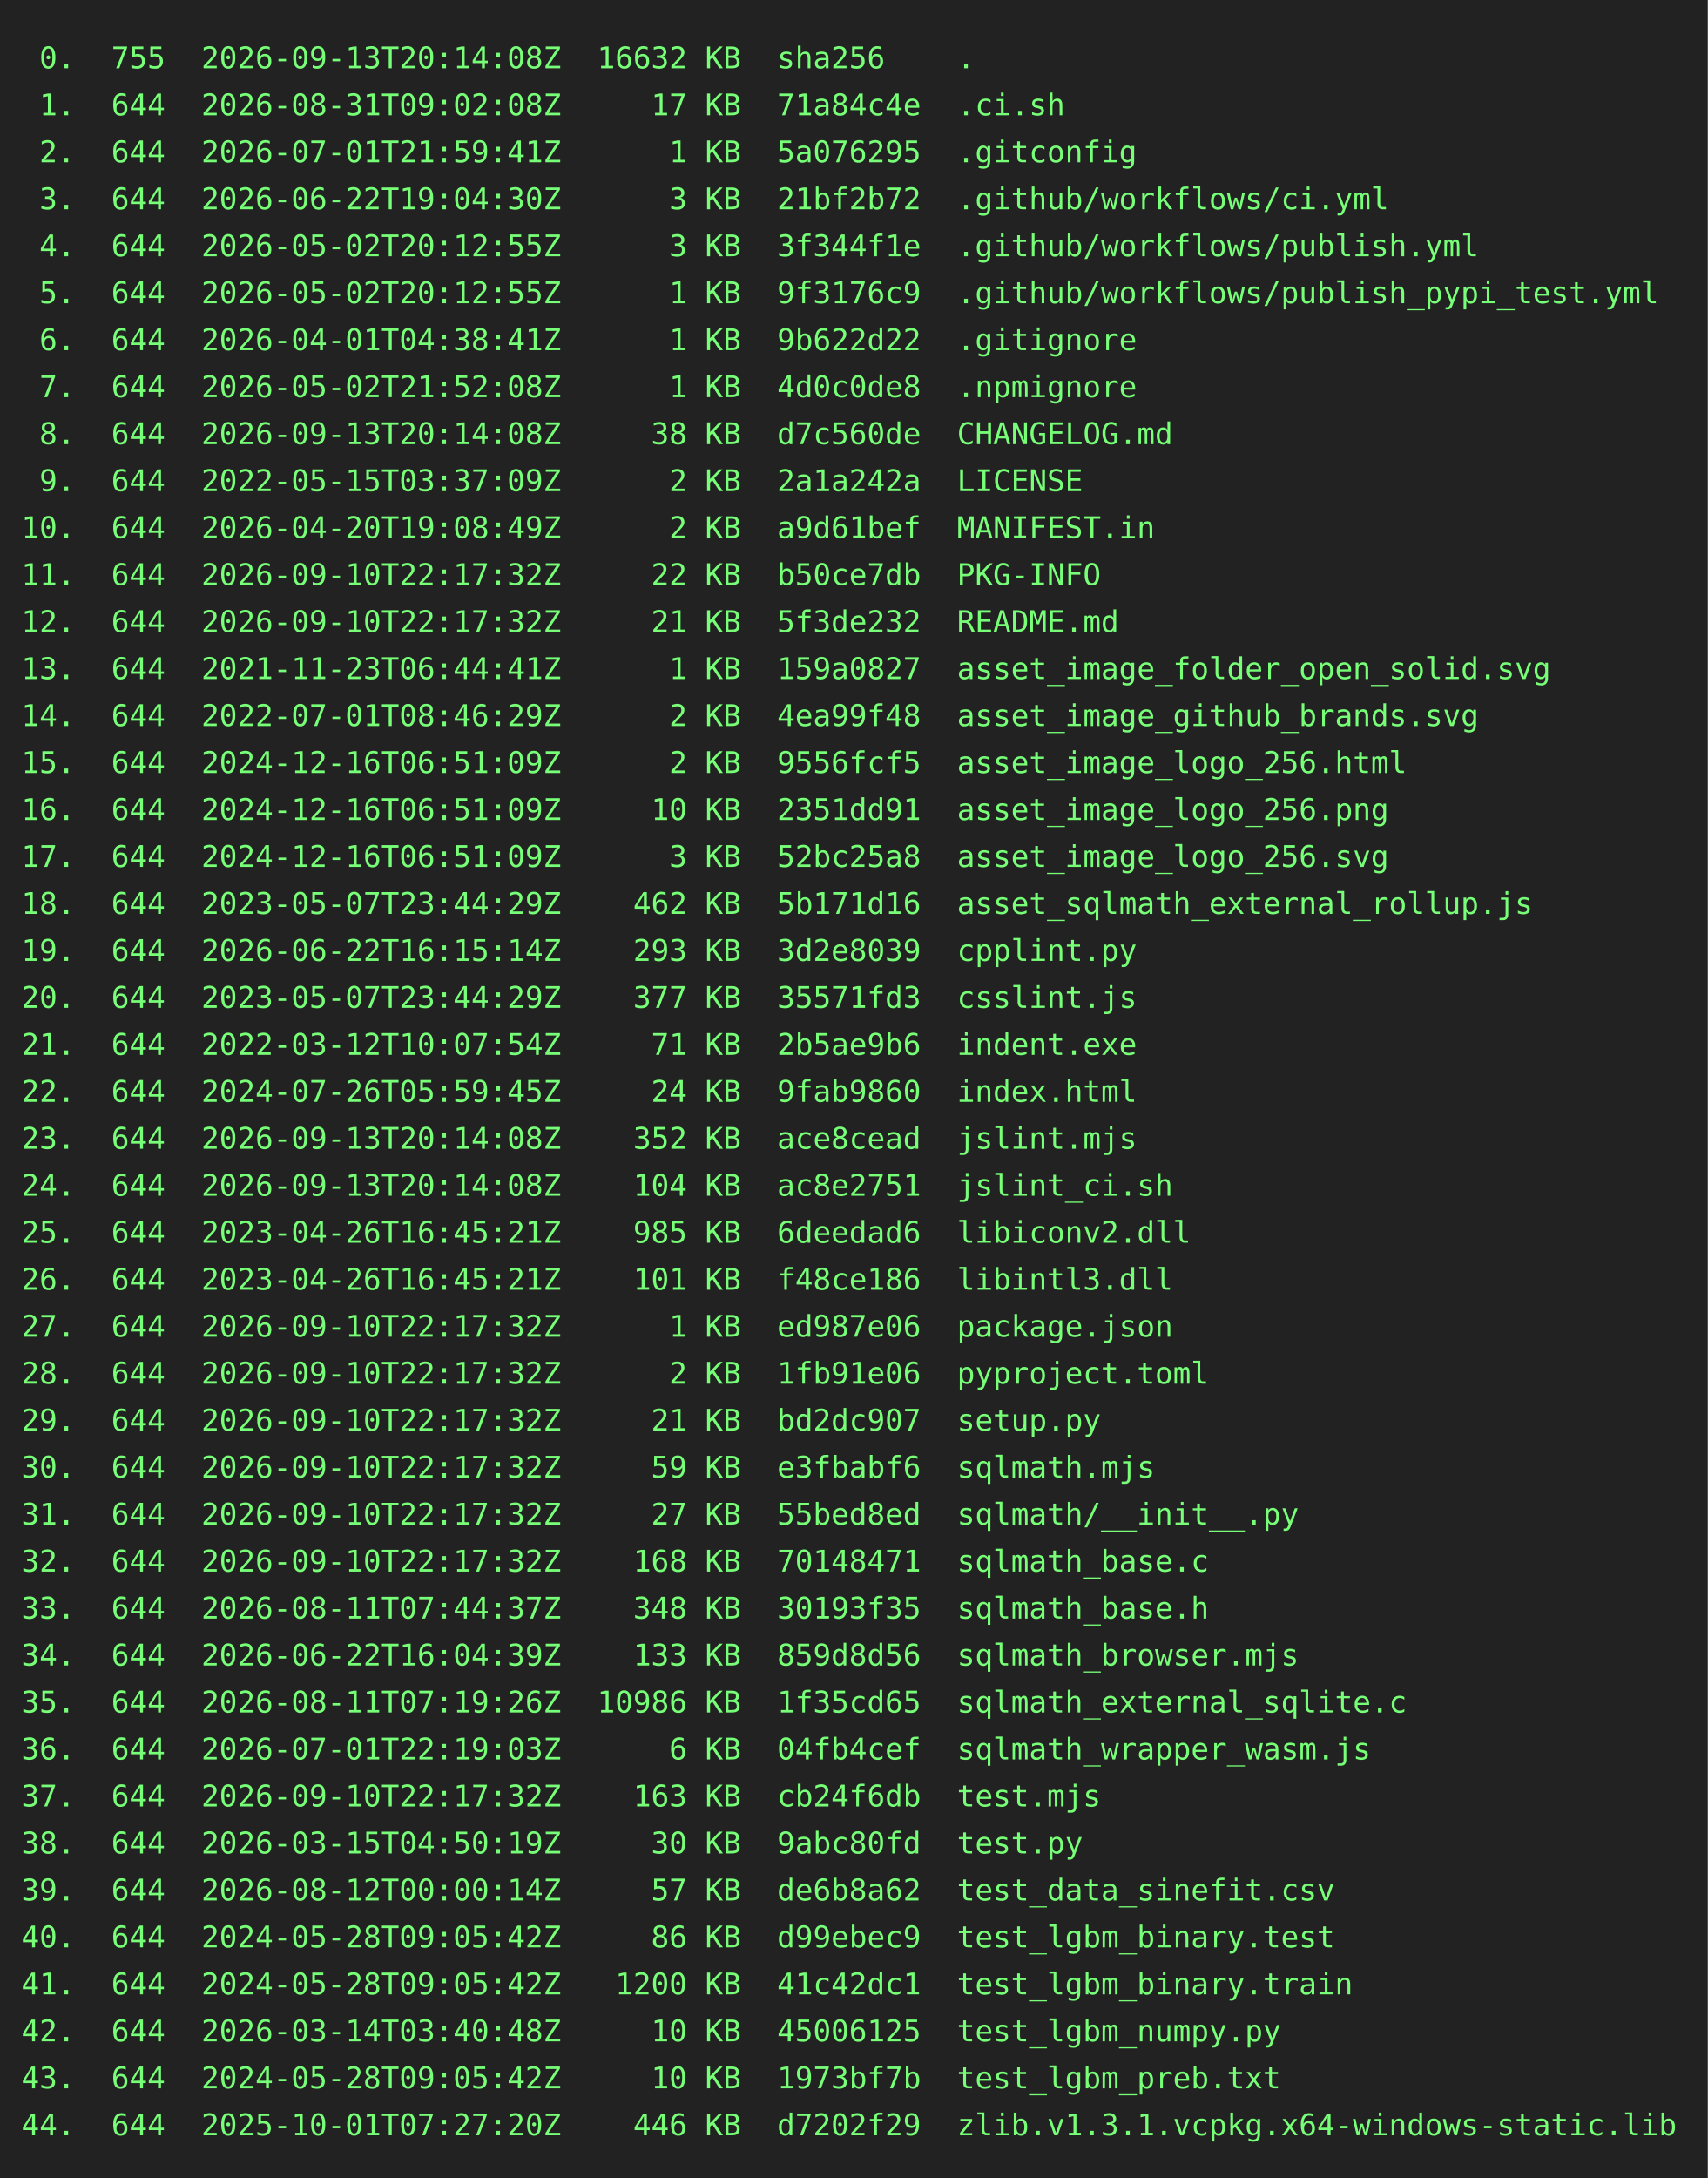
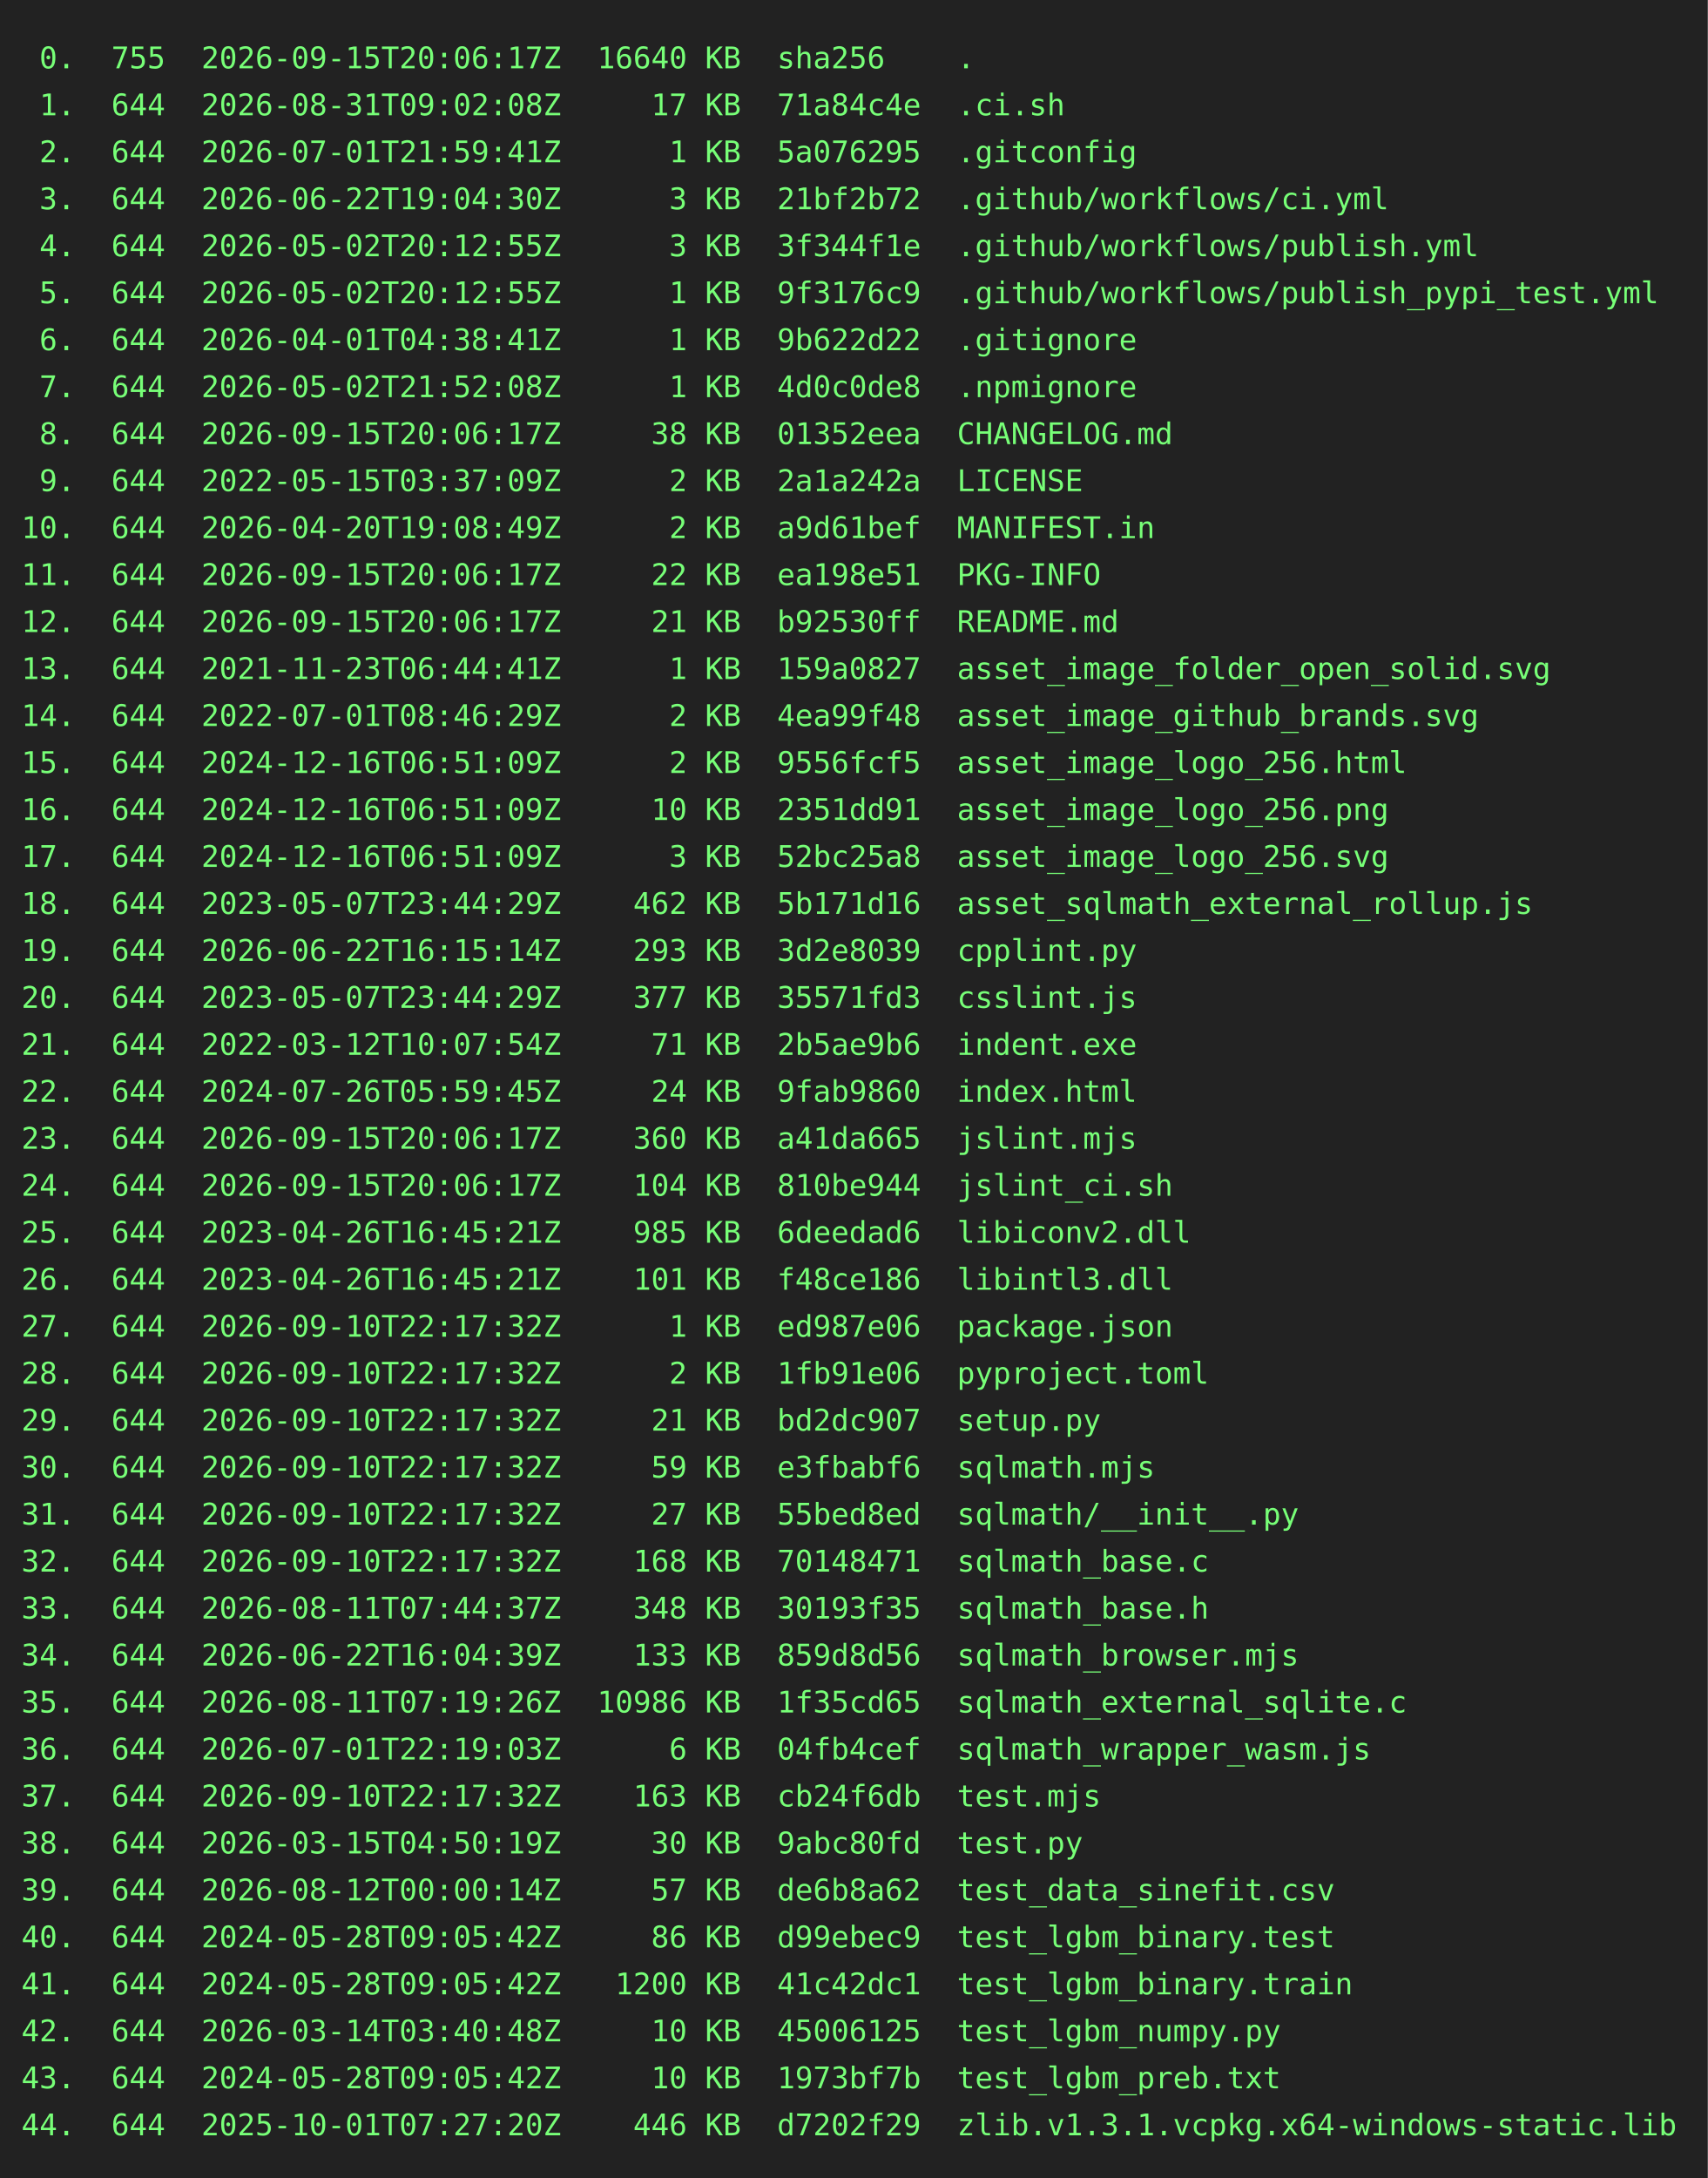
<svg xmlns="http://www.w3.org/2000/svg" height="1020" width="800">
  <rect height="1020" fill="#222" width="800" />
  <text fill="#7f7" font-family="consolas, menlo, monospace" font-size="14" xml:space="preserve">
-     <tspan lengthAdjust="spacingAndGlyphs" textLength="768" x="10" y="32"> 0.  755  2026-09-13T20:14:08Z  16632 KB  sha256    .                                            </tspan>
+     <tspan lengthAdjust="spacingAndGlyphs" textLength="768" x="10" y="32"> 0.  755  2026-09-15T20:06:17Z  16640 KB  sha256    .                                            </tspan>
    <tspan lengthAdjust="spacingAndGlyphs" textLength="768" x="10" y="54"> 1.  644  2026-08-31T09:02:08Z     17 KB  71a84c4e  .ci.sh                                       </tspan>
    <tspan lengthAdjust="spacingAndGlyphs" textLength="768" x="10" y="76"> 2.  644  2026-07-01T21:59:41Z      1 KB  5a076295  .gitconfig                                   </tspan>
    <tspan lengthAdjust="spacingAndGlyphs" textLength="768" x="10" y="98"> 3.  644  2026-06-22T19:04:30Z      3 KB  21bf2b72  .github/workflows/ci.yml                     </tspan>
    <tspan lengthAdjust="spacingAndGlyphs" textLength="768" x="10" y="120"> 4.  644  2026-05-02T20:12:55Z      3 KB  3f344f1e  .github/workflows/publish.yml                </tspan>
    <tspan lengthAdjust="spacingAndGlyphs" textLength="768" x="10" y="142"> 5.  644  2026-05-02T20:12:55Z      1 KB  9f3176c9  .github/workflows/publish_pypi_test.yml      </tspan>
    <tspan lengthAdjust="spacingAndGlyphs" textLength="768" x="10" y="164"> 6.  644  2026-04-01T04:38:41Z      1 KB  9b622d22  .gitignore                                   </tspan>
    <tspan lengthAdjust="spacingAndGlyphs" textLength="768" x="10" y="186"> 7.  644  2026-05-02T21:52:08Z      1 KB  4d0c0de8  .npmignore                                   </tspan>
-     <tspan lengthAdjust="spacingAndGlyphs" textLength="768" x="10" y="208"> 8.  644  2026-09-13T20:14:08Z     38 KB  d7c560de  CHANGELOG.md                                 </tspan>
+     <tspan lengthAdjust="spacingAndGlyphs" textLength="768" x="10" y="208"> 8.  644  2026-09-15T20:06:17Z     38 KB  01352eea  CHANGELOG.md                                 </tspan>
    <tspan lengthAdjust="spacingAndGlyphs" textLength="768" x="10" y="230"> 9.  644  2022-05-15T03:37:09Z      2 KB  2a1a242a  LICENSE                                      </tspan>
    <tspan lengthAdjust="spacingAndGlyphs" textLength="768" x="10" y="252">10.  644  2026-04-20T19:08:49Z      2 KB  a9d61bef  MANIFEST.in                                  </tspan>
-     <tspan lengthAdjust="spacingAndGlyphs" textLength="768" x="10" y="274">11.  644  2026-09-10T22:17:32Z     22 KB  b50ce7db  PKG-INFO                                     </tspan>
-     <tspan lengthAdjust="spacingAndGlyphs" textLength="768" x="10" y="296">12.  644  2026-09-10T22:17:32Z     21 KB  5f3de232  README.md                                    </tspan>
+     <tspan lengthAdjust="spacingAndGlyphs" textLength="768" x="10" y="274">11.  644  2026-09-15T20:06:17Z     22 KB  ea198e51  PKG-INFO                                     </tspan>
+     <tspan lengthAdjust="spacingAndGlyphs" textLength="768" x="10" y="296">12.  644  2026-09-15T20:06:17Z     21 KB  b92530ff  README.md                                    </tspan>
    <tspan lengthAdjust="spacingAndGlyphs" textLength="768" x="10" y="318">13.  644  2021-11-23T06:44:41Z      1 KB  159a0827  asset_image_folder_open_solid.svg            </tspan>
    <tspan lengthAdjust="spacingAndGlyphs" textLength="768" x="10" y="340">14.  644  2022-07-01T08:46:29Z      2 KB  4ea99f48  asset_image_github_brands.svg                </tspan>
    <tspan lengthAdjust="spacingAndGlyphs" textLength="768" x="10" y="362">15.  644  2024-12-16T06:51:09Z      2 KB  9556fcf5  asset_image_logo_256.html                    </tspan>
    <tspan lengthAdjust="spacingAndGlyphs" textLength="768" x="10" y="384">16.  644  2024-12-16T06:51:09Z     10 KB  2351dd91  asset_image_logo_256.png                     </tspan>
    <tspan lengthAdjust="spacingAndGlyphs" textLength="768" x="10" y="406">17.  644  2024-12-16T06:51:09Z      3 KB  52bc25a8  asset_image_logo_256.svg                     </tspan>
    <tspan lengthAdjust="spacingAndGlyphs" textLength="768" x="10" y="428">18.  644  2023-05-07T23:44:29Z    462 KB  5b171d16  asset_sqlmath_external_rollup.js             </tspan>
    <tspan lengthAdjust="spacingAndGlyphs" textLength="768" x="10" y="450">19.  644  2026-06-22T16:15:14Z    293 KB  3d2e8039  cpplint.py                                   </tspan>
    <tspan lengthAdjust="spacingAndGlyphs" textLength="768" x="10" y="472">20.  644  2023-05-07T23:44:29Z    377 KB  35571fd3  csslint.js                                   </tspan>
    <tspan lengthAdjust="spacingAndGlyphs" textLength="768" x="10" y="494">21.  644  2022-03-12T10:07:54Z     71 KB  2b5ae9b6  indent.exe                                   </tspan>
    <tspan lengthAdjust="spacingAndGlyphs" textLength="768" x="10" y="516">22.  644  2024-07-26T05:59:45Z     24 KB  9fab9860  index.html                                   </tspan>
-     <tspan lengthAdjust="spacingAndGlyphs" textLength="768" x="10" y="538">23.  644  2026-09-13T20:14:08Z    352 KB  ace8cead  jslint.mjs                                   </tspan>
-     <tspan lengthAdjust="spacingAndGlyphs" textLength="768" x="10" y="560">24.  644  2026-09-13T20:14:08Z    104 KB  ac8e2751  jslint_ci.sh                                 </tspan>
+     <tspan lengthAdjust="spacingAndGlyphs" textLength="768" x="10" y="538">23.  644  2026-09-15T20:06:17Z    360 KB  a41da665  jslint.mjs                                   </tspan>
+     <tspan lengthAdjust="spacingAndGlyphs" textLength="768" x="10" y="560">24.  644  2026-09-15T20:06:17Z    104 KB  810be944  jslint_ci.sh                                 </tspan>
    <tspan lengthAdjust="spacingAndGlyphs" textLength="768" x="10" y="582">25.  644  2023-04-26T16:45:21Z    985 KB  6deedad6  libiconv2.dll                                </tspan>
    <tspan lengthAdjust="spacingAndGlyphs" textLength="768" x="10" y="604">26.  644  2023-04-26T16:45:21Z    101 KB  f48ce186  libintl3.dll                                 </tspan>
    <tspan lengthAdjust="spacingAndGlyphs" textLength="768" x="10" y="626">27.  644  2026-09-10T22:17:32Z      1 KB  ed987e06  package.json                                 </tspan>
    <tspan lengthAdjust="spacingAndGlyphs" textLength="768" x="10" y="648">28.  644  2026-09-10T22:17:32Z      2 KB  1fb91e06  pyproject.toml                               </tspan>
    <tspan lengthAdjust="spacingAndGlyphs" textLength="768" x="10" y="670">29.  644  2026-09-10T22:17:32Z     21 KB  bd2dc907  setup.py                                     </tspan>
    <tspan lengthAdjust="spacingAndGlyphs" textLength="768" x="10" y="692">30.  644  2026-09-10T22:17:32Z     59 KB  e3fbabf6  sqlmath.mjs                                  </tspan>
    <tspan lengthAdjust="spacingAndGlyphs" textLength="768" x="10" y="714">31.  644  2026-09-10T22:17:32Z     27 KB  55bed8ed  sqlmath/__init__.py                          </tspan>
    <tspan lengthAdjust="spacingAndGlyphs" textLength="768" x="10" y="736">32.  644  2026-09-10T22:17:32Z    168 KB  70148471  sqlmath_base.c                               </tspan>
    <tspan lengthAdjust="spacingAndGlyphs" textLength="768" x="10" y="758">33.  644  2026-08-11T07:44:37Z    348 KB  30193f35  sqlmath_base.h                               </tspan>
    <tspan lengthAdjust="spacingAndGlyphs" textLength="768" x="10" y="780">34.  644  2026-06-22T16:04:39Z    133 KB  859d8d56  sqlmath_browser.mjs                          </tspan>
    <tspan lengthAdjust="spacingAndGlyphs" textLength="768" x="10" y="802">35.  644  2026-08-11T07:19:26Z  10986 KB  1f35cd65  sqlmath_external_sqlite.c                    </tspan>
    <tspan lengthAdjust="spacingAndGlyphs" textLength="768" x="10" y="824">36.  644  2026-07-01T22:19:03Z      6 KB  04fb4cef  sqlmath_wrapper_wasm.js                      </tspan>
    <tspan lengthAdjust="spacingAndGlyphs" textLength="768" x="10" y="846">37.  644  2026-09-10T22:17:32Z    163 KB  cb24f6db  test.mjs                                     </tspan>
    <tspan lengthAdjust="spacingAndGlyphs" textLength="768" x="10" y="868">38.  644  2026-03-15T04:50:19Z     30 KB  9abc80fd  test.py                                      </tspan>
    <tspan lengthAdjust="spacingAndGlyphs" textLength="768" x="10" y="890">39.  644  2026-08-12T00:00:14Z     57 KB  de6b8a62  test_data_sinefit.csv                        </tspan>
    <tspan lengthAdjust="spacingAndGlyphs" textLength="768" x="10" y="912">40.  644  2024-05-28T09:05:42Z     86 KB  d99ebec9  test_lgbm_binary.test                        </tspan>
    <tspan lengthAdjust="spacingAndGlyphs" textLength="768" x="10" y="934">41.  644  2024-05-28T09:05:42Z   1200 KB  41c42dc1  test_lgbm_binary.train                       </tspan>
    <tspan lengthAdjust="spacingAndGlyphs" textLength="768" x="10" y="956">42.  644  2026-03-14T03:40:48Z     10 KB  45006125  test_lgbm_numpy.py                           </tspan>
    <tspan lengthAdjust="spacingAndGlyphs" textLength="768" x="10" y="978">43.  644  2024-05-28T09:05:42Z     10 KB  1973bf7b  test_lgbm_preb.txt                           </tspan>
    <tspan lengthAdjust="spacingAndGlyphs" textLength="768" x="10" y="1000">44.  644  2025-10-01T07:27:20Z    446 KB  d7202f29  zlib.v1.3.1.vcpkg.x64-windows-static.lib     </tspan>
  </text>
</svg>
